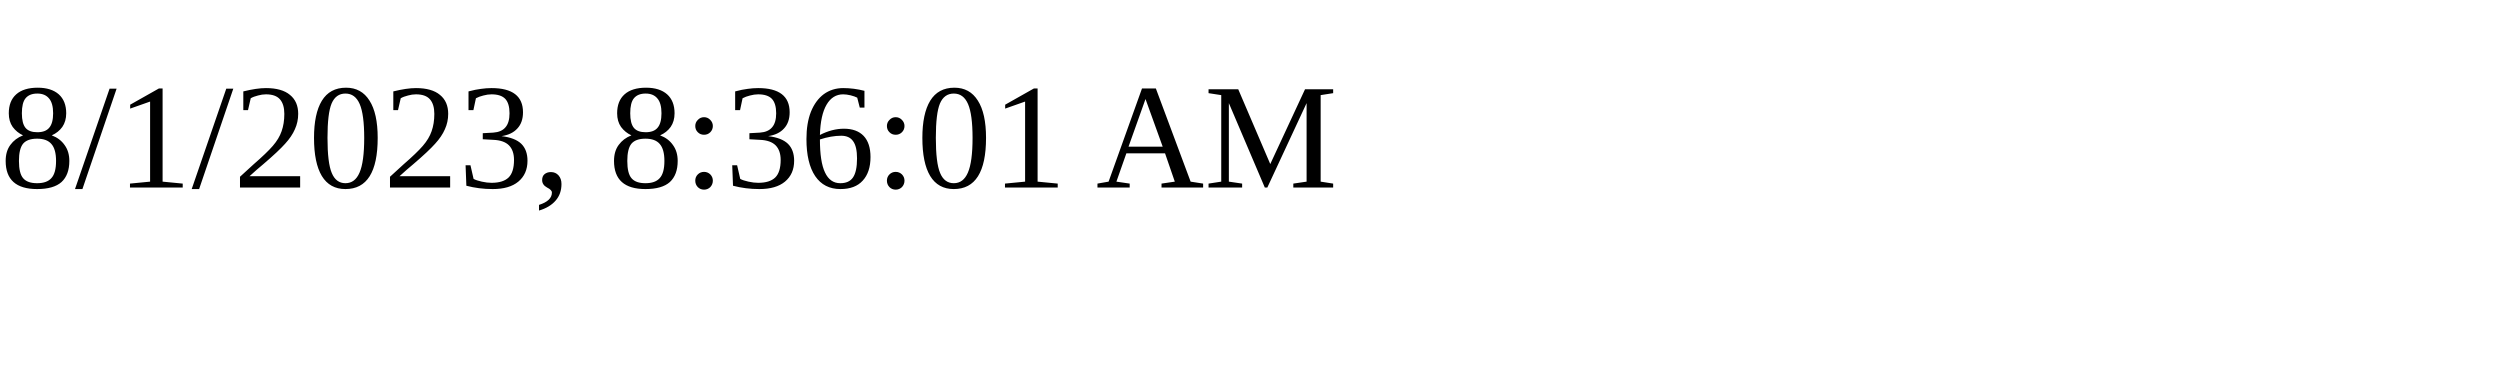
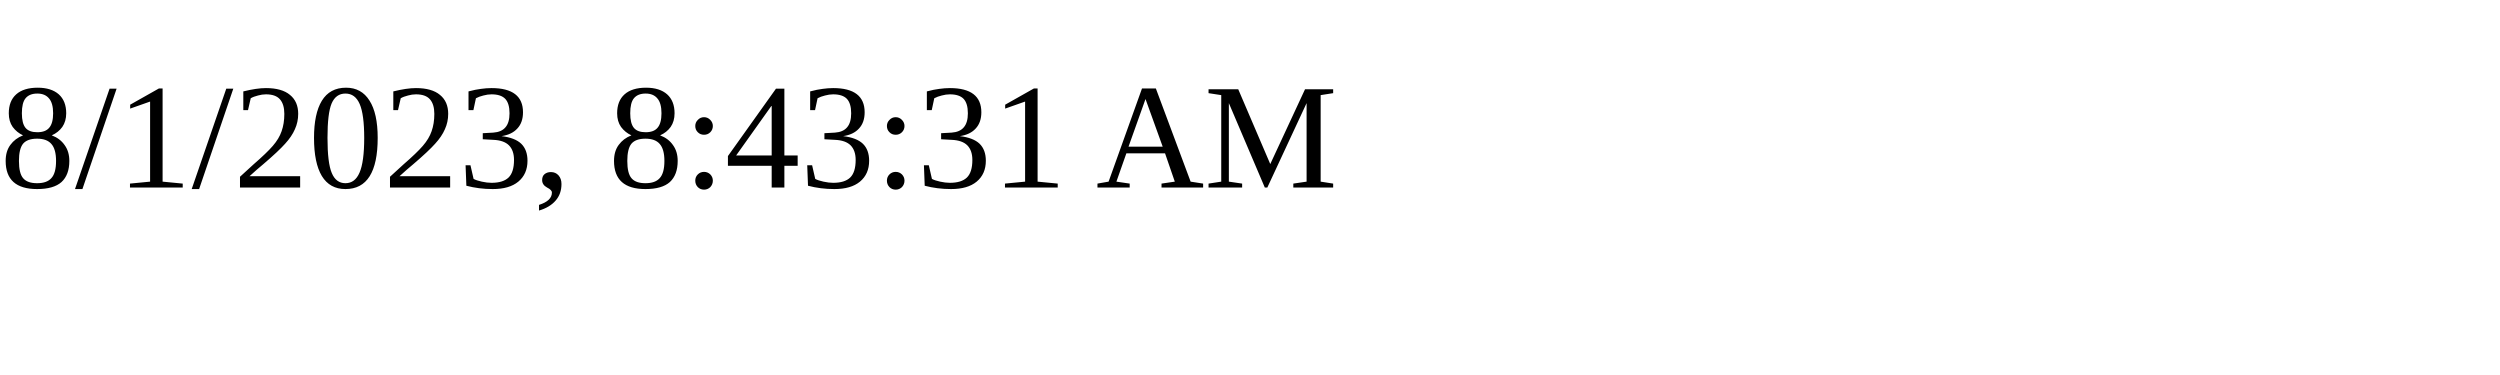
<svg xmlns="http://www.w3.org/2000/svg" height="30" width="200">
-   <text x="0" y="15">8/1/2023, 8:36:01 AM</text>
+   <text x="0" y="15">8/1/2023, 8:43:31 AM</text>
</svg>
